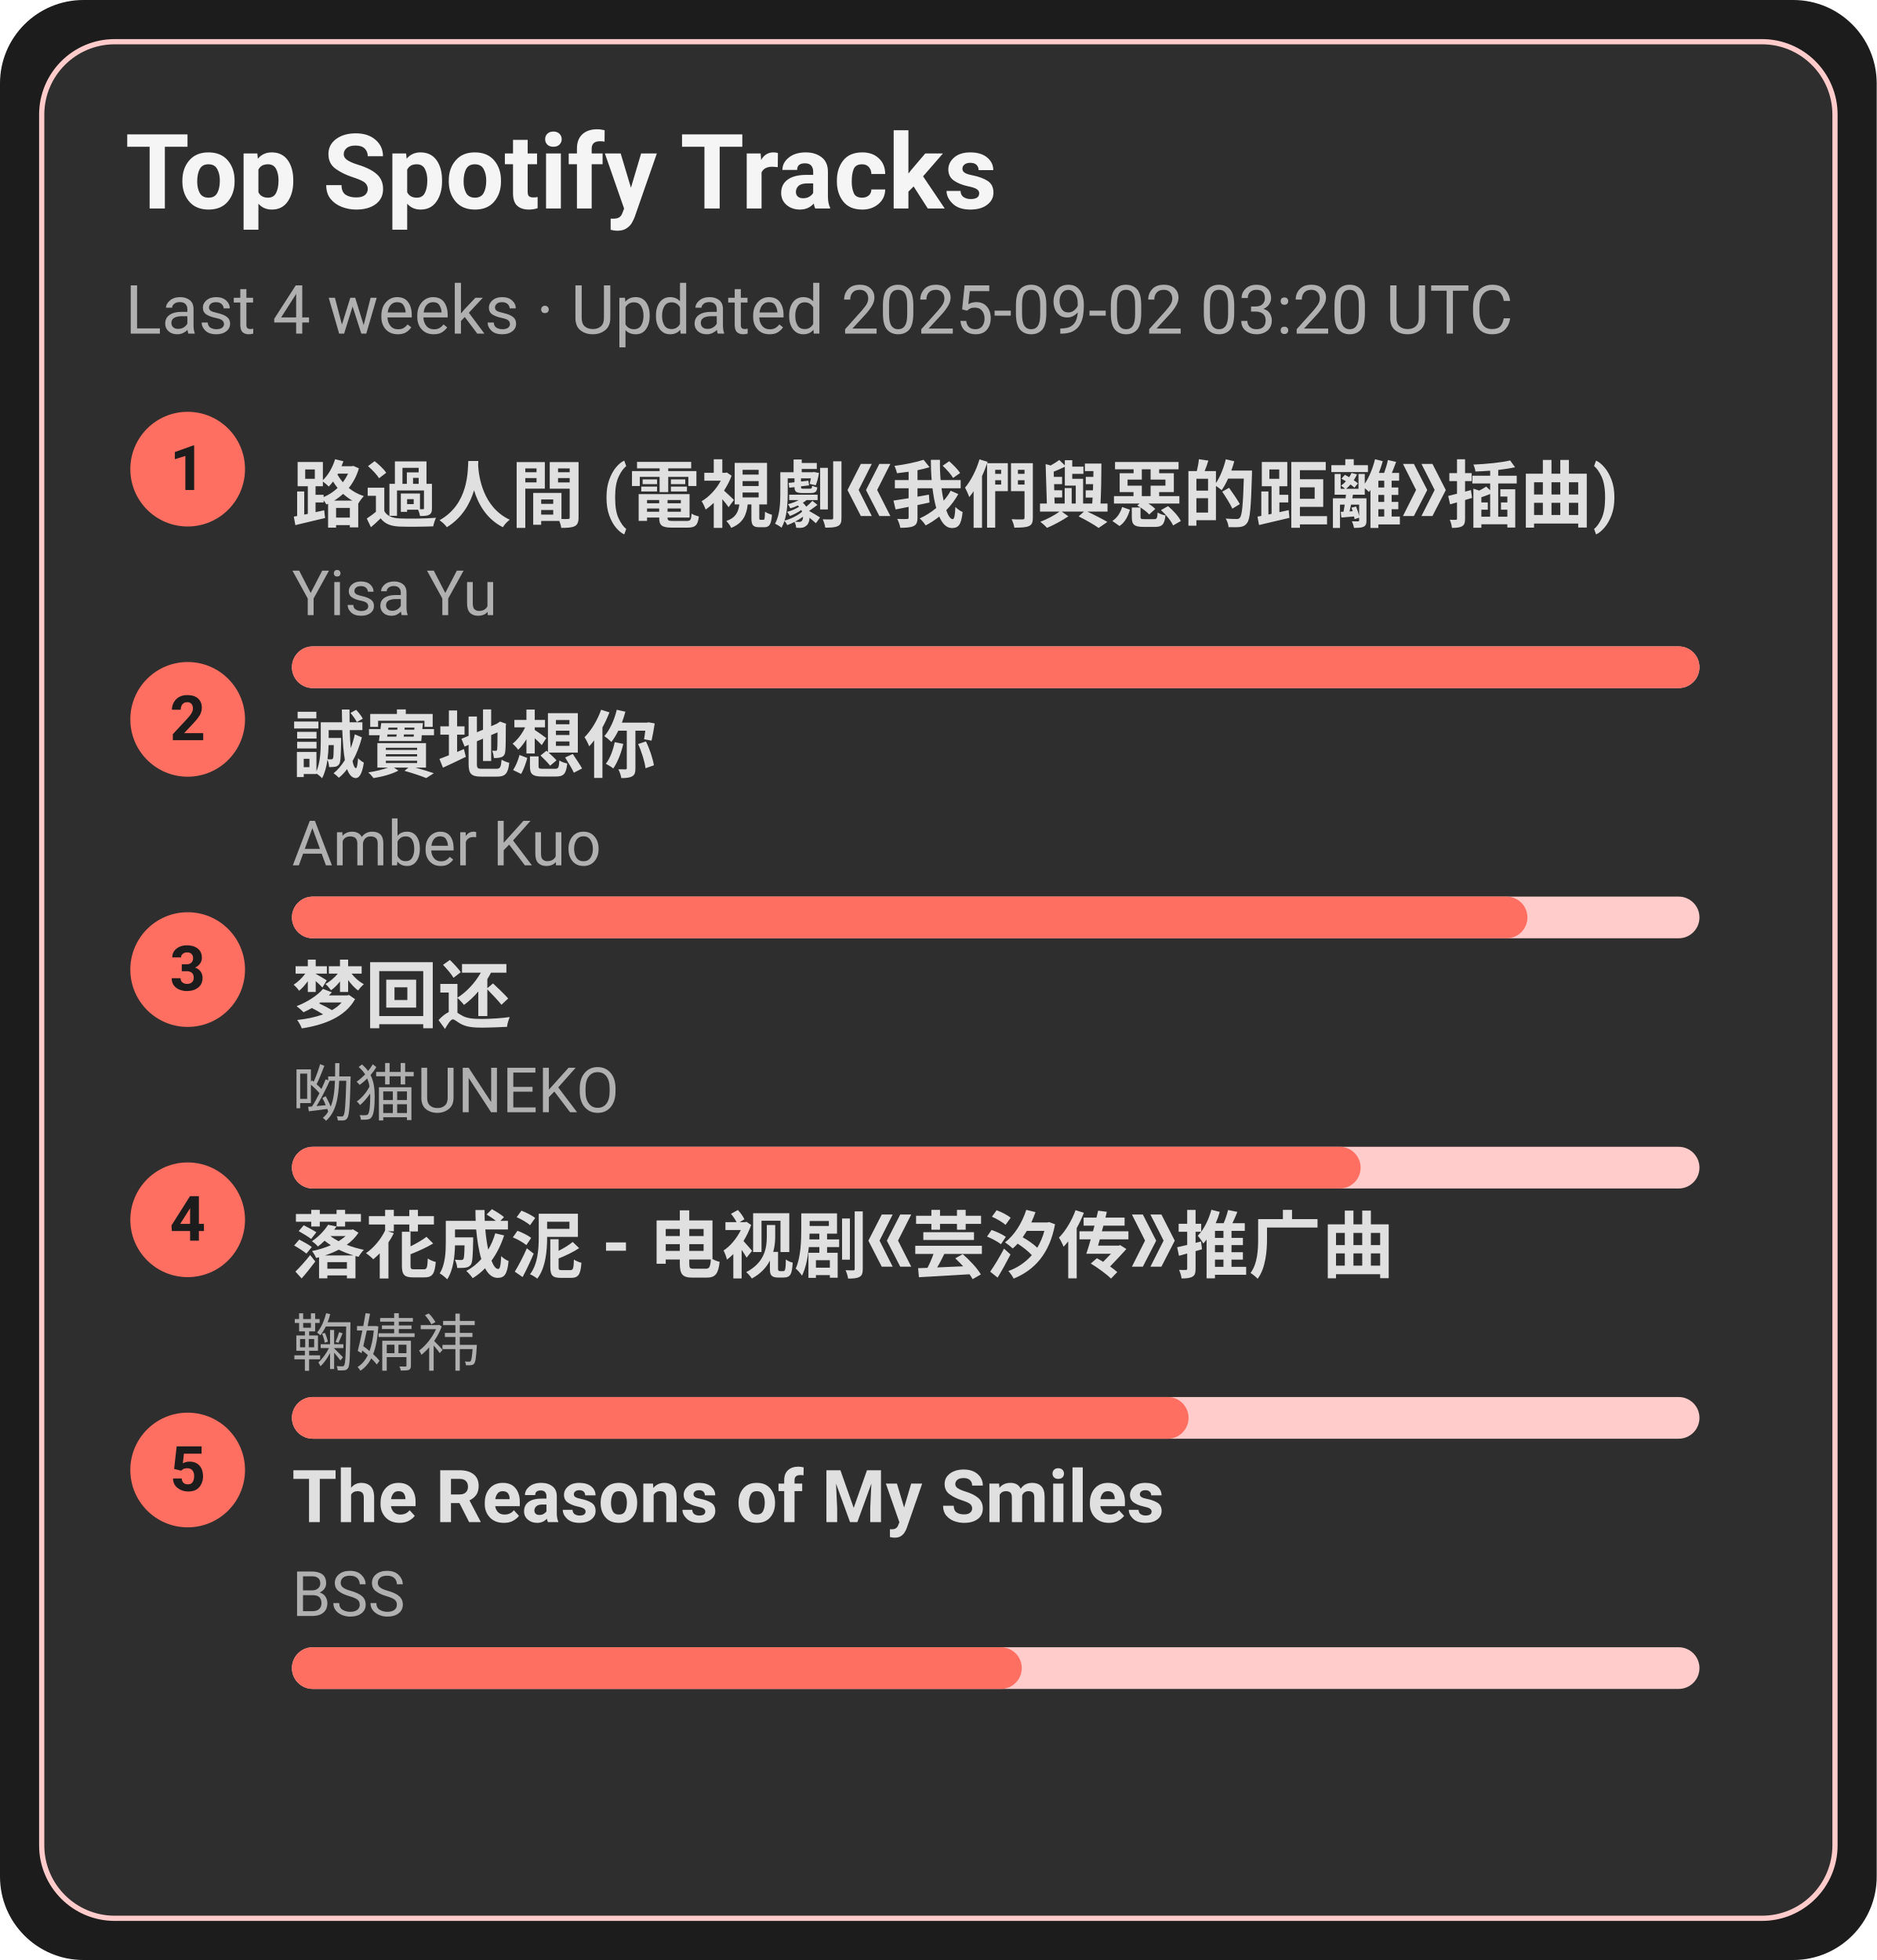
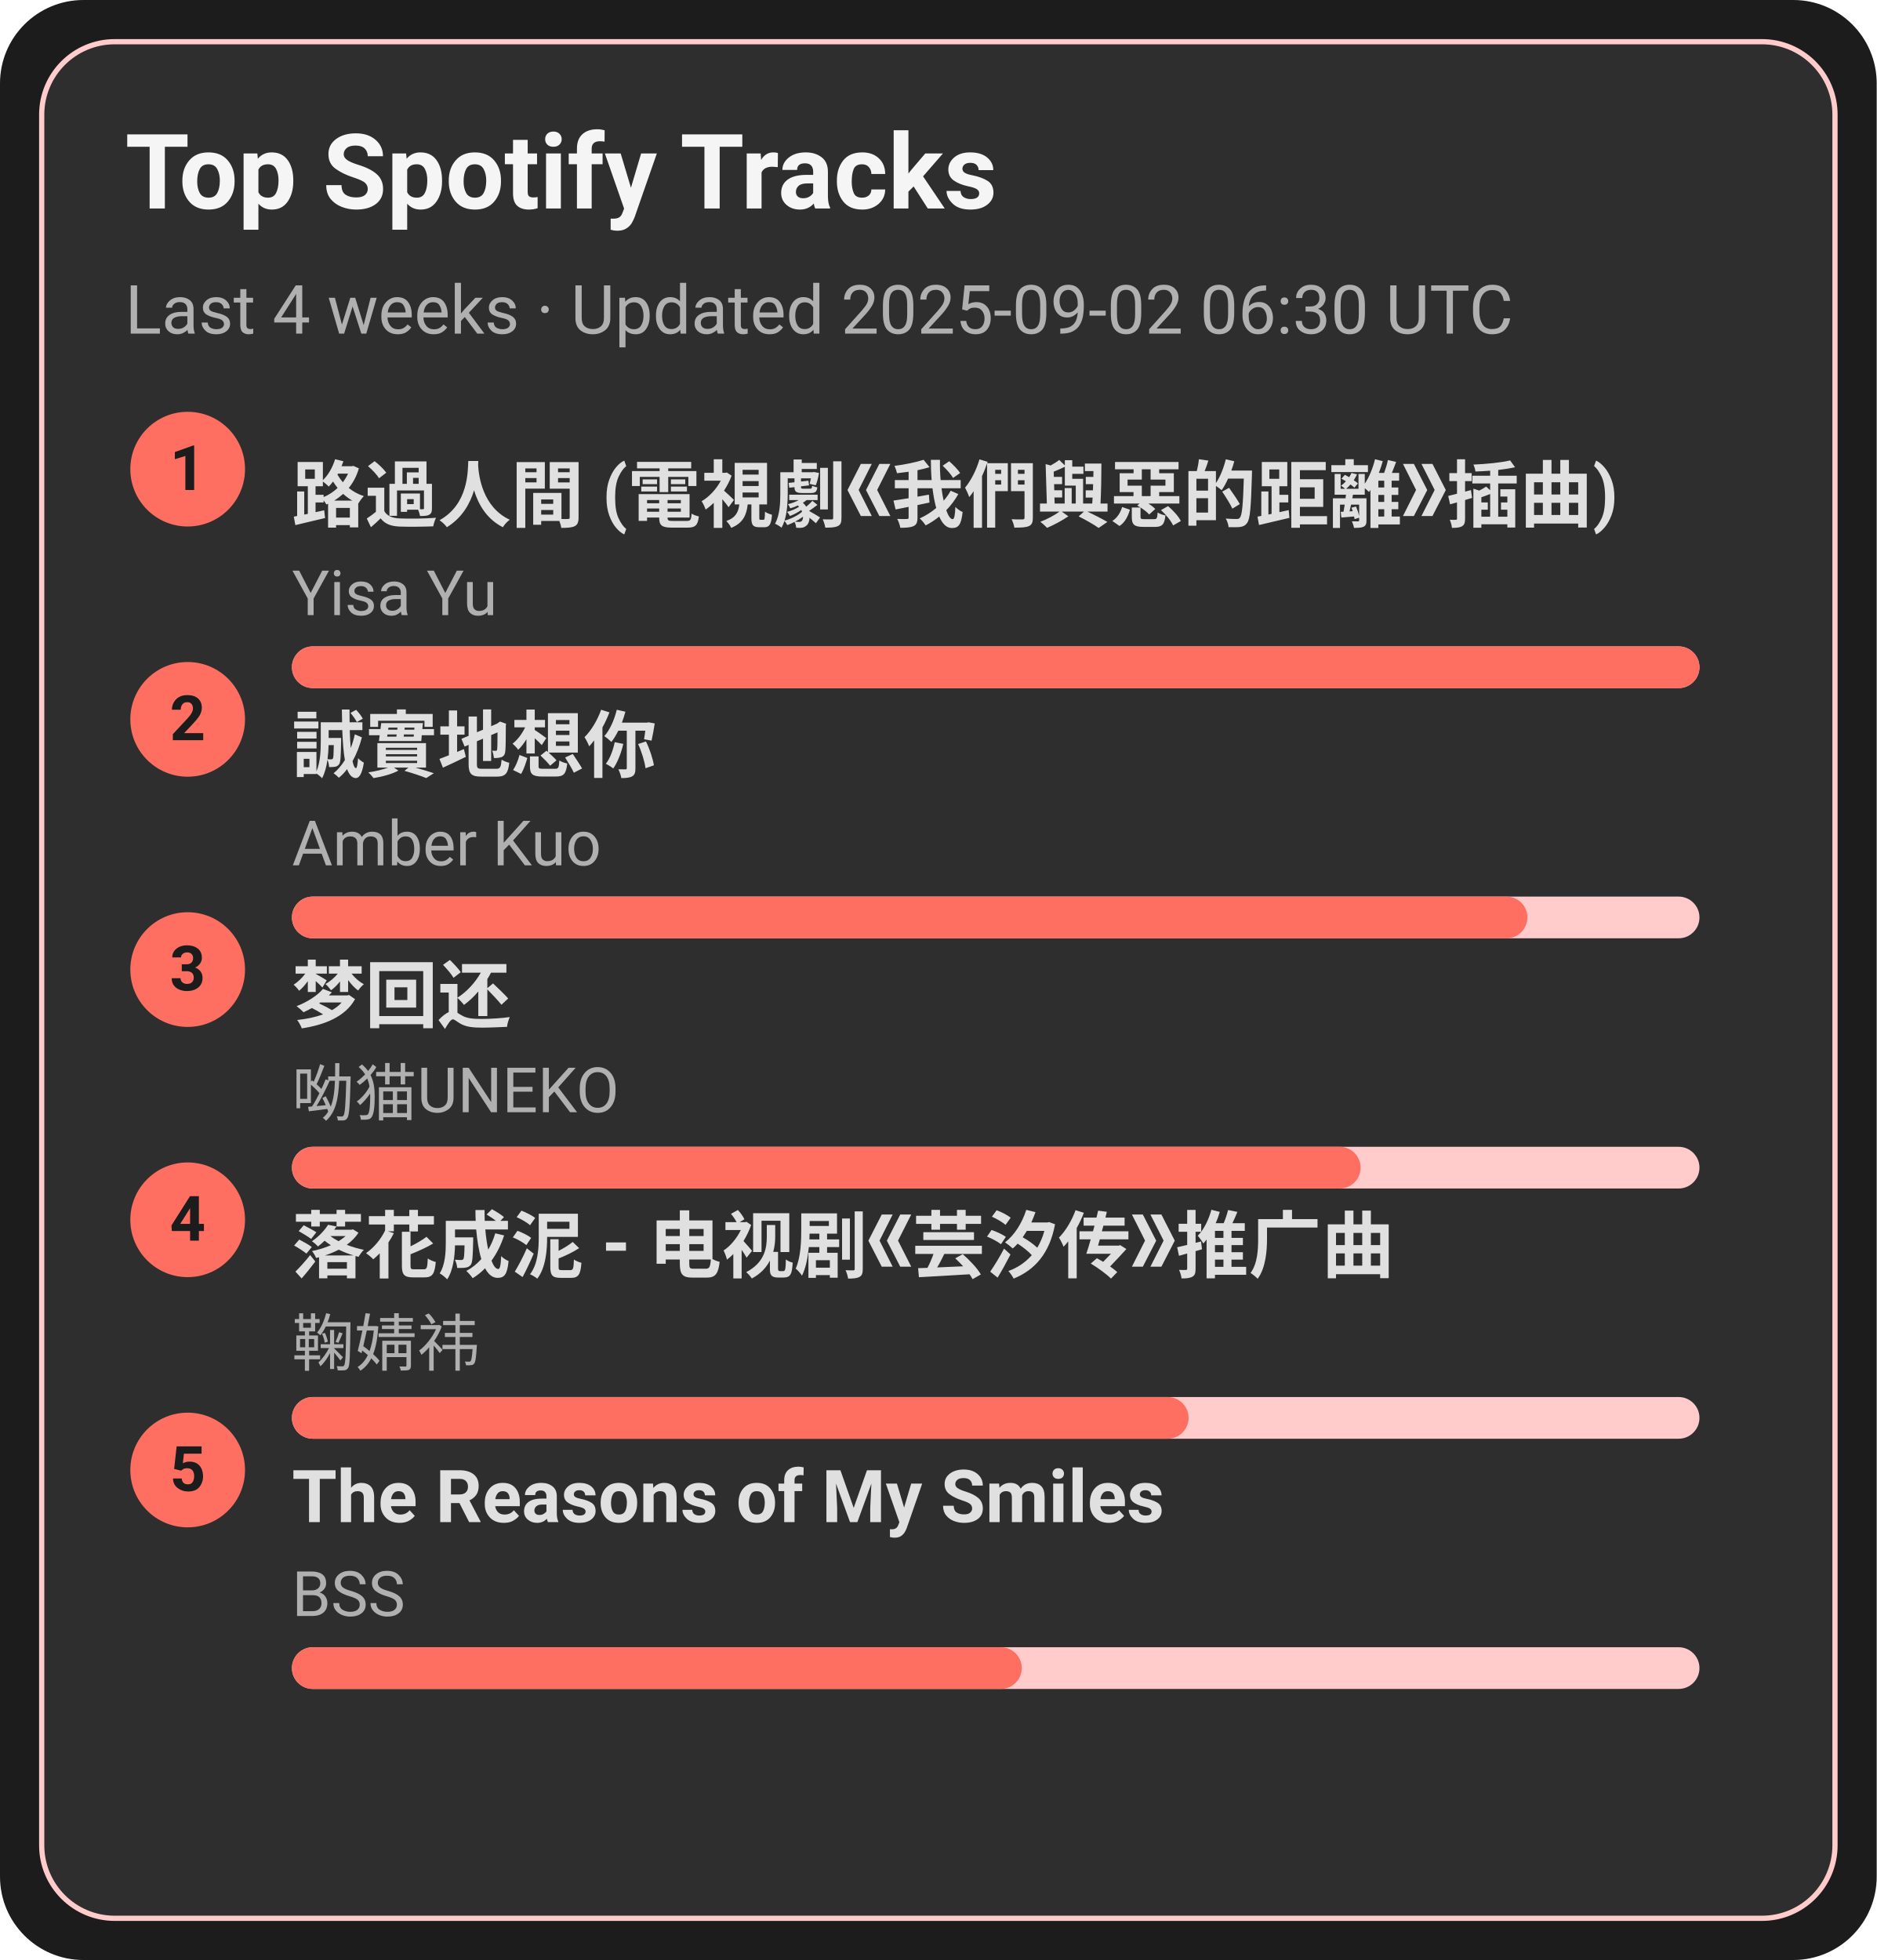
<svg xmlns="http://www.w3.org/2000/svg" width="360" height="376" viewBox="0 0 360 376">
  <style>text{font-family:-apple-system,BlinkMacSystemFont,Segoe UI,Roboto,Ubuntu,Helvetica Neue,Arial,Noto Sans,sans-serif}</style>
  <rect width="360" height="376" rx="16" fill="#1c1c1c" />
  <rect x="8" y="8" width="344" height="360" rx="14" fill="#2e2e2e" stroke="#ffcccb" />
  <text x="24" y="40" font-size="20" fill="#f5f5f5" font-weight="600">Top Spotify Tracks</text>
-   <text x="24" y="64" font-size="13" fill="#b0b0b0">Last 4 weeks · Updated 2025-09-02 03:20 UTC</text>
+   <text x="24" y="64" font-size="13" fill="#b0b0b0">Last 4 weeks · Updated 2025-09-02 06:30 UTC</text>
  <circle cx="36" cy="90" r="11" fill="#ff6f61" />
  <text x="36" y="94" text-anchor="middle" font-size="12" fill="#1c1c1c" font-weight="700">1</text>
  <a href="https://open.spotify.com/track/1ZSleGniKMWNrWvK5cGALO" target="_blank" rel="noopener noreferrer">
    <text x="56" y="100" font-size="14" fill="#e0e0e0" font-weight="600">路過人間 (電視劇《我們與惡的距離》插曲)</text>
  </a>
  <text x="56" y="118" font-size="12" fill="#b0b0b0">Yisa Yu</text>
  <rect x="56" y="124" width="270" height="8" rx="4" fill="#ffcccb" />
  <rect x="56" y="124" width="270" height="8" rx="4" fill="#ff6f61" />
  <circle cx="36" cy="138" r="11" fill="#ff6f61" />
  <text x="36" y="142" text-anchor="middle" font-size="12" fill="#1c1c1c" font-weight="700">2</text>
  <a href="https://open.spotify.com/track/1SPZzj8QzOwZoAGKXMGLGJ" target="_blank" rel="noopener noreferrer">
    <text x="56" y="148" font-size="14" fill="#e0e0e0" font-weight="600">誠實地想你</text>
  </a>
  <text x="56" y="166" font-size="12" fill="#b0b0b0">Amber Kuo</text>
  <rect x="56" y="172" width="270" height="8" rx="4" fill="#ffcccb" />
  <rect x="56" y="172" width="237" height="8" rx="4" fill="#ff6f61" />
  <circle cx="36" cy="186" r="11" fill="#ff6f61" />
  <text x="36" y="190" text-anchor="middle" font-size="12" fill="#1c1c1c" font-weight="700">3</text>
  <a href="https://open.spotify.com/track/6jTK3YxlFysC8g0Ye9tbPK" target="_blank" rel="noopener noreferrer">
    <text x="56" y="196" font-size="14" fill="#e0e0e0" font-weight="600">梦回还</text>
  </a>
  <text x="56" y="214" font-size="12" fill="#b0b0b0">呦猫UNEKO</text>
  <rect x="56" y="220" width="270" height="8" rx="4" fill="#ffcccb" />
  <rect x="56" y="220" width="205" height="8" rx="4" fill="#ff6f61" />
  <circle cx="36" cy="234" r="11" fill="#ff6f61" />
  <text x="36" y="238" text-anchor="middle" font-size="12" fill="#1c1c1c" font-weight="700">4</text>
  <a href="https://open.spotify.com/track/3kOZsJz3crGIWWHeoCNa0O" target="_blank" rel="noopener noreferrer">
    <text x="56" y="244" font-size="14" fill="#e0e0e0" font-weight="600">落花成泥 - 电视剧《芸汐传》推广曲</text>
  </a>
  <text x="56" y="262" font-size="12" fill="#b0b0b0">鞠婧祎</text>
  <rect x="56" y="268" width="270" height="8" rx="4" fill="#ffcccb" />
  <rect x="56" y="268" width="172" height="8" rx="4" fill="#ff6f61" />
  <circle cx="36" cy="282" r="11" fill="#ff6f61" />
  <text x="36" y="286" text-anchor="middle" font-size="12" fill="#1c1c1c" font-weight="700">5</text>
  <a href="https://open.spotify.com/track/1amowbJ9HHFFSFdg2ubM7G" target="_blank" rel="noopener noreferrer">
    <text x="56" y="292" font-size="14" fill="#e0e0e0" font-weight="600">The Reasons of My Smiles</text>
  </a>
  <text x="56" y="310" font-size="12" fill="#b0b0b0">BSS</text>
  <rect x="56" y="316" width="270" height="8" rx="4" fill="#ffcccb" />
  <rect x="56" y="316" width="140" height="8" rx="4" fill="#ff6f61" />
</svg>
